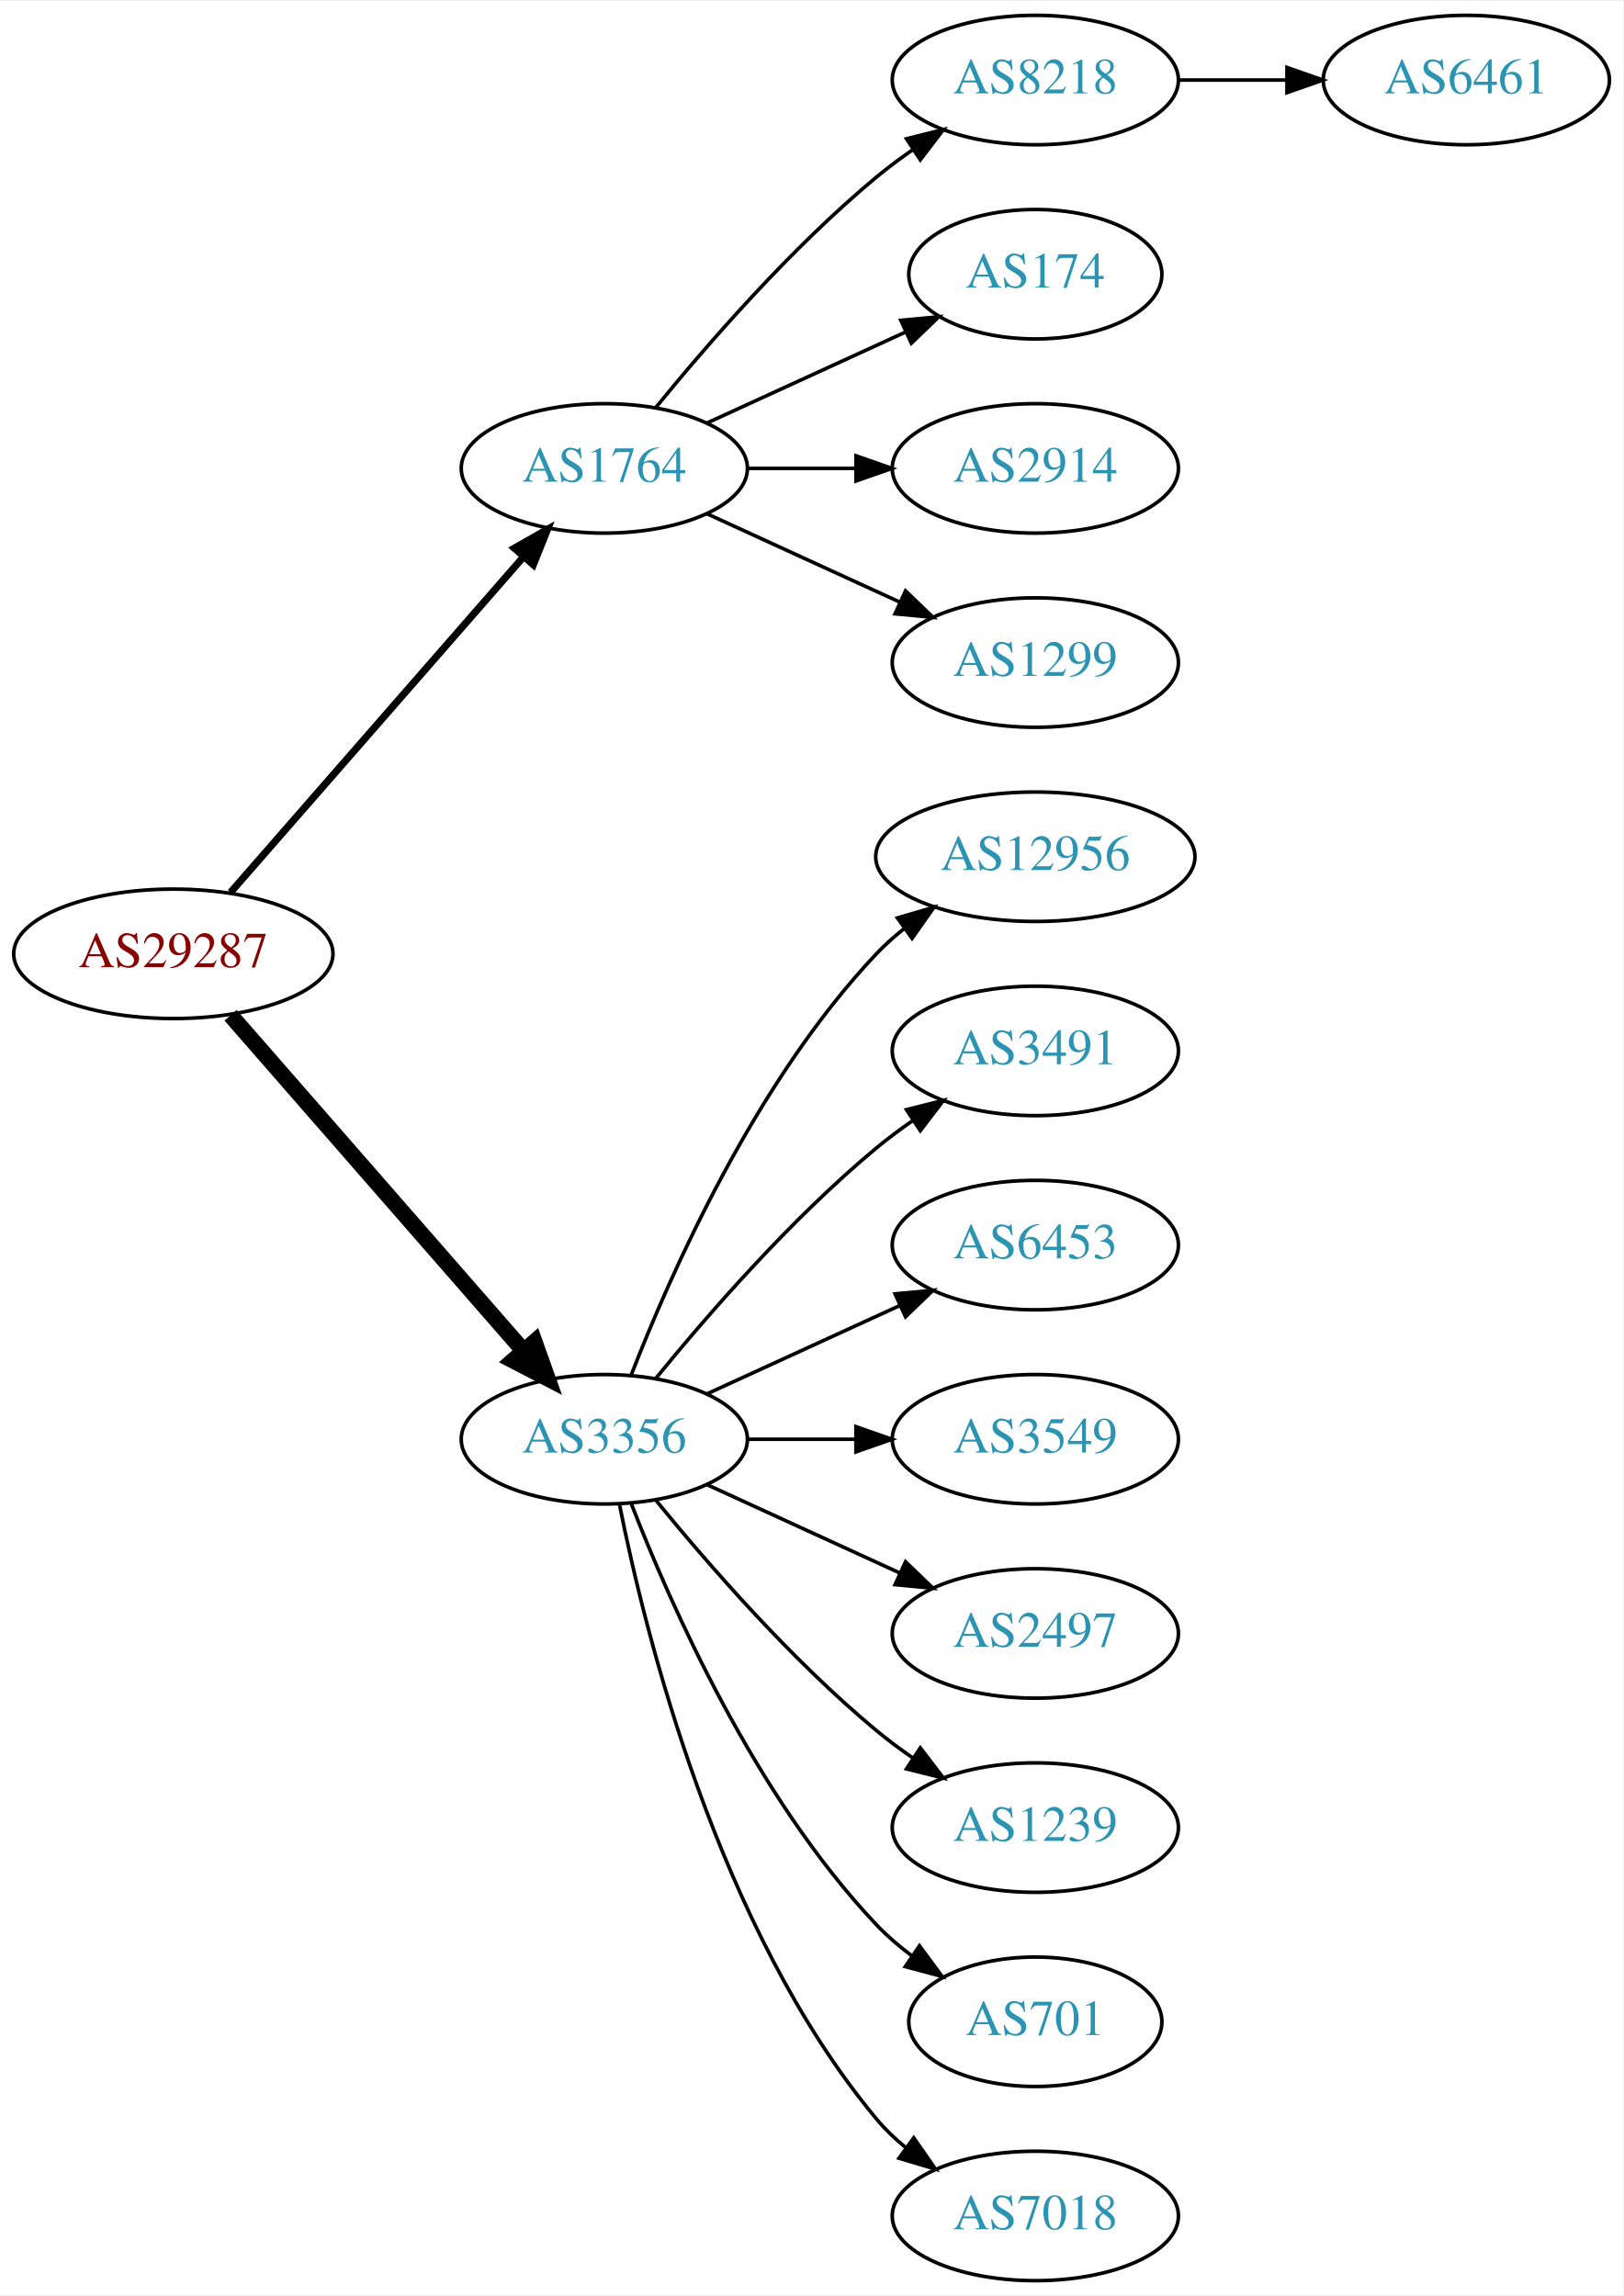
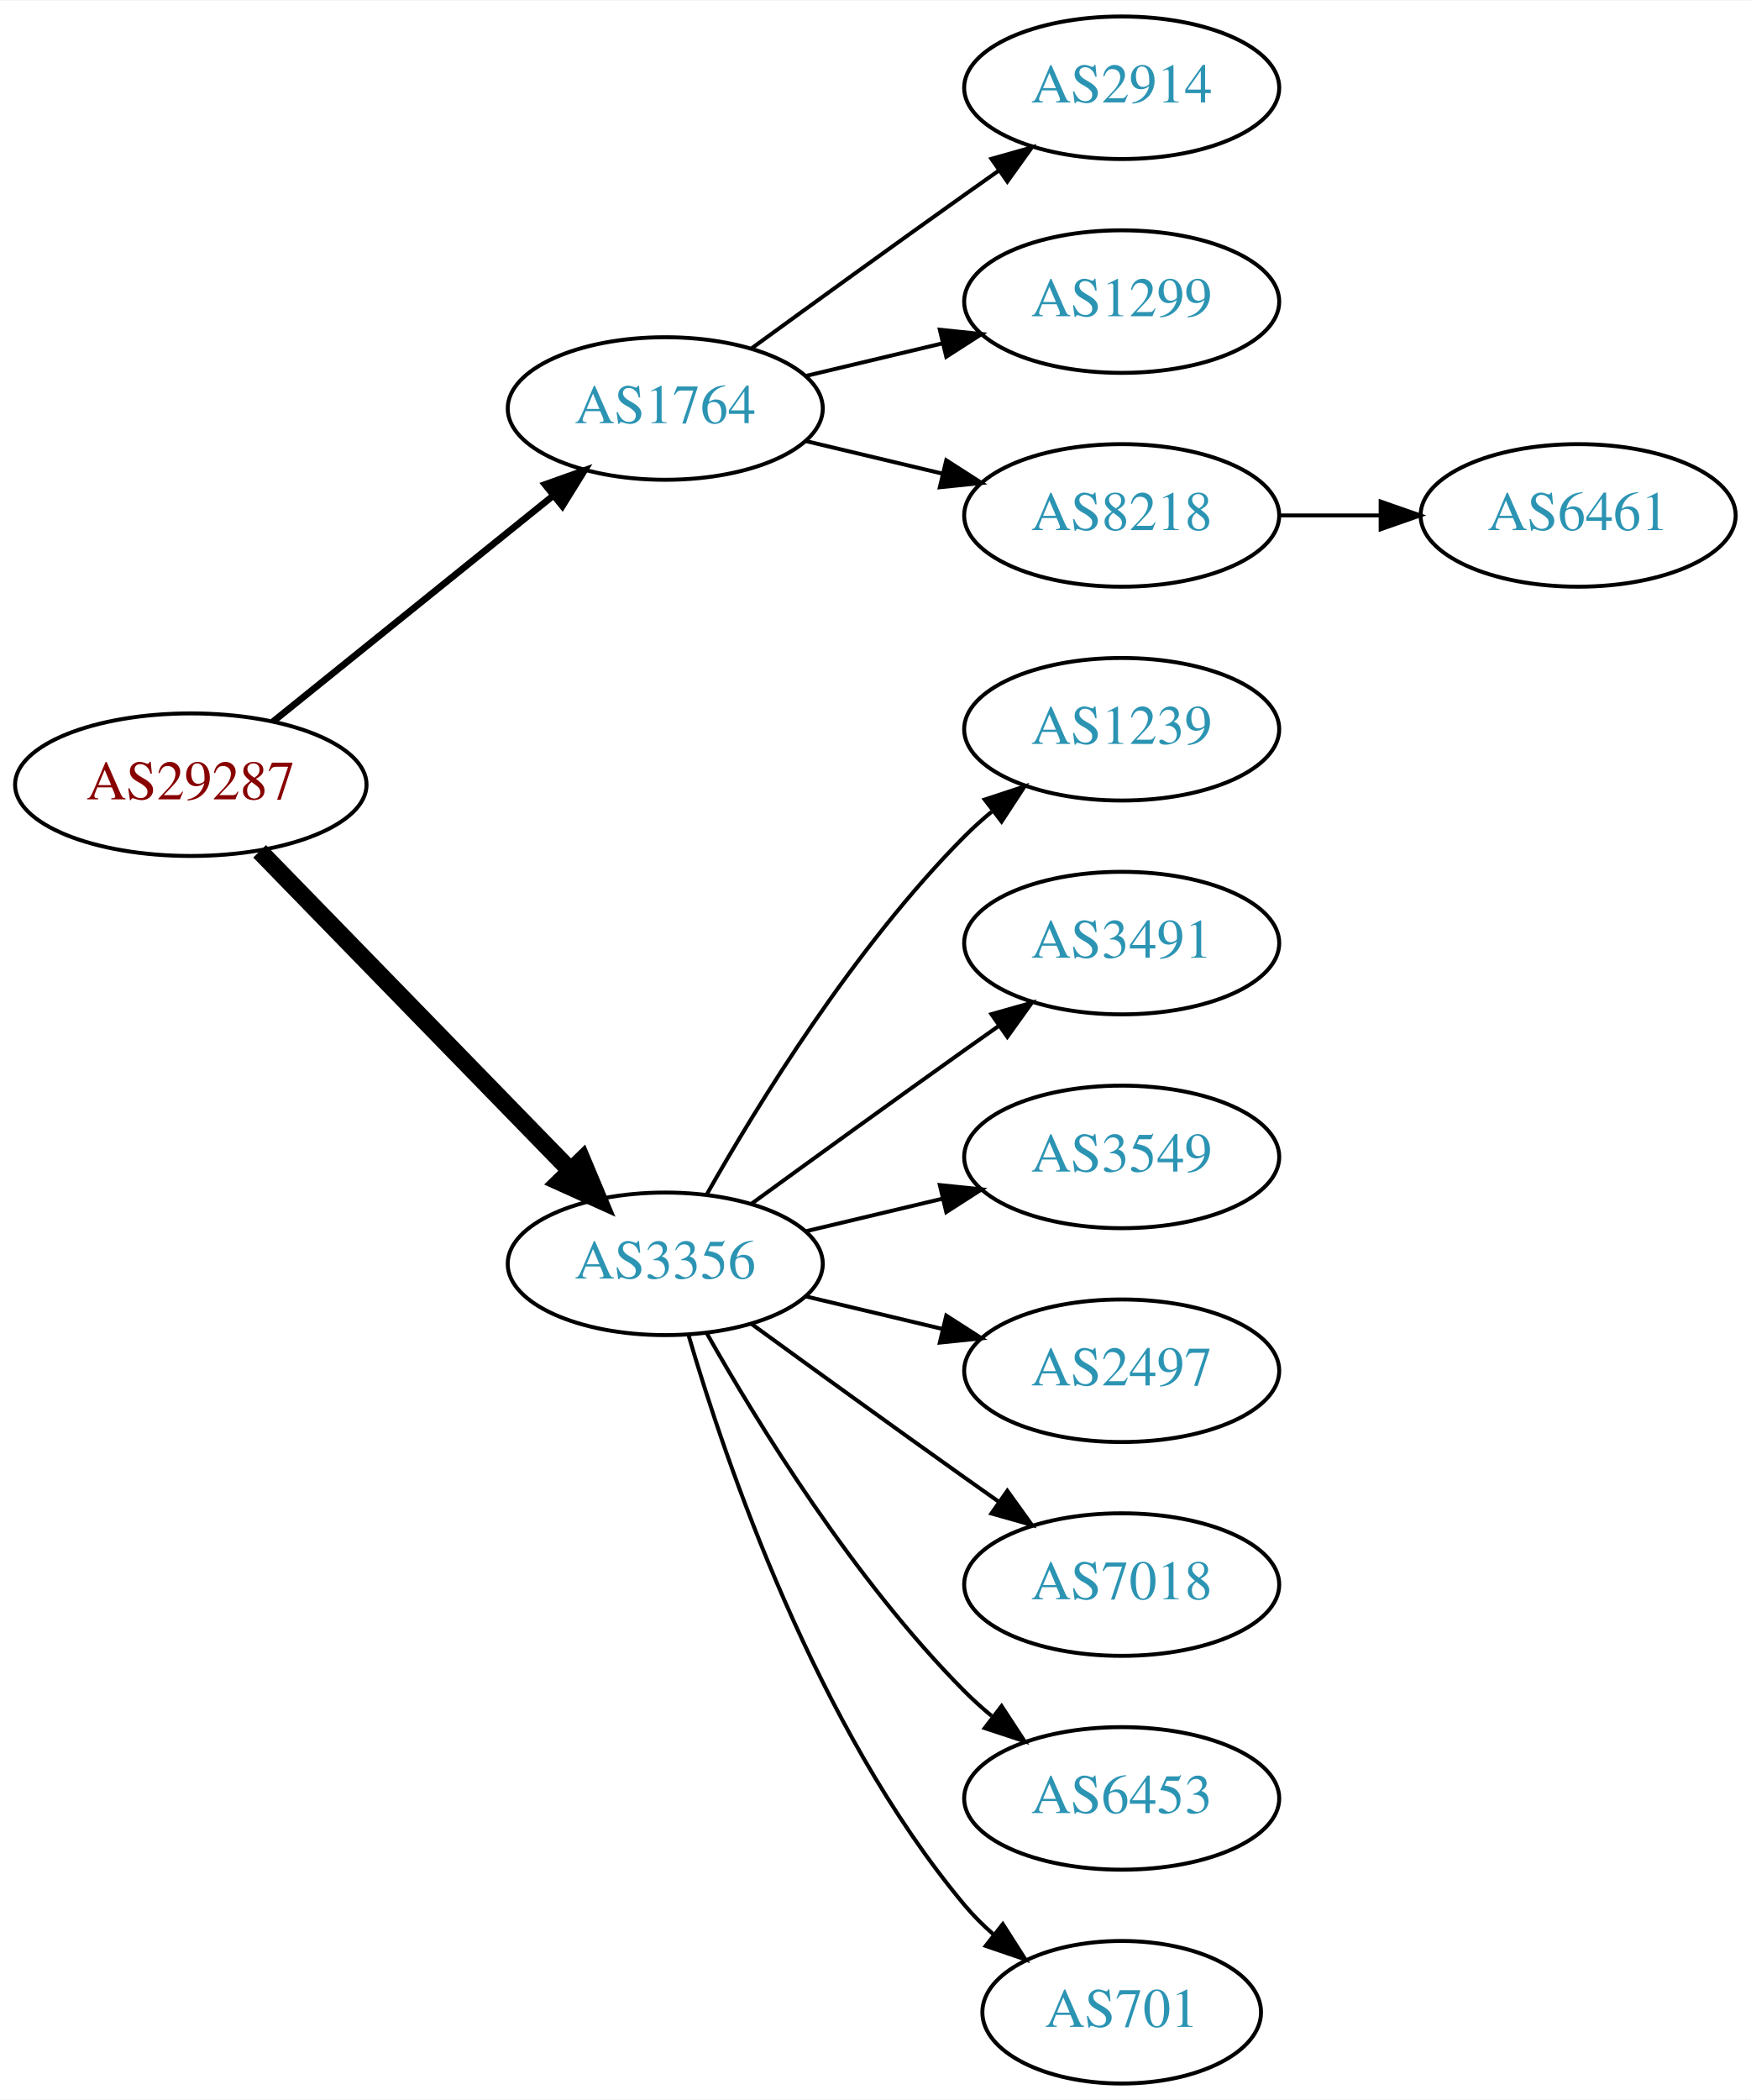
- <svg xmlns="http://www.w3.org/2000/svg" xmlns:xlink="http://www.w3.org/1999/xlink" width="451pt" height="638pt" viewBox="0.00 0.00 451.37 638.00">
-   <g id="graph0" class="graph" transform="scale(1 1) rotate(0) translate(4 634)">
-     <polygon fill="white" stroke="none" points="-4,4 -4,-634 447.37,-634 447.37,4 -4,4" />
+ <svg xmlns="http://www.w3.org/2000/svg" xmlns:xlink="http://www.w3.org/1999/xlink" width="442pt" height="530pt" viewBox="0.00 0.00 442.27 530.00">
+   <g id="graph0" class="graph" transform="scale(1 1) rotate(0) translate(4 526)">
+     <polygon fill="white" stroke="none" points="-4,4 -4,-526 438.271,-526 438.271,4 -4,4" />
    <g id="node1" class="node">
      <g id="a_node1">
        <a xlink:href="/asn/29287" xlink:title="AS29287 ~ Blizznet [AT]">
-           <ellipse fill="#ffffff" stroke="black" cx="44.196" cy="-369" rx="44.393" ry="18" />
-           <text text-anchor="middle" x="44.196" y="-365.3" font-family="Times,serif" font-size="14.00" fill="#880000">AS29287</text>
+           <ellipse fill="#ffffff" stroke="black" cx="44.196" cy="-328" rx="44.393" ry="18" />
+           <text text-anchor="middle" x="44.196" y="-324.3" font-family="Times,serif" font-size="14.00" fill="#880000">AS29287</text>
        </a>
      </g>
    </g>
    <g id="node2" class="node">
      <g id="a_node2">
        <a xlink:href="/asn/1764" xlink:title="AS1764 ~ NEXTLAYER-AS [AT]">
-           <ellipse fill="#ffffff" stroke="black" cx="164.039" cy="-504" rx="39.794" ry="18" />
-           <text text-anchor="middle" x="164.039" y="-500.3" font-family="Times,serif" font-size="14.00" fill="#2c94b3">AS1764</text>
+           <ellipse fill="#ffffff" stroke="black" cx="164.039" cy="-423" rx="39.794" ry="18" />
+           <text text-anchor="middle" x="164.039" y="-419.3" font-family="Times,serif" font-size="14.00" fill="#2c94b3">AS1764</text>
        </a>
      </g>
    </g>
    <g id="edge1" class="edge">
-       <path fill="none" stroke="black" stroke-width="2" d="M60.121,-386.098C80.663,-409.631 117.782,-452.155 141.379,-479.187" />
-       <polygon fill="black" stroke="black" stroke-width="2" points="139.022,-481.809 148.235,-487.041 144.296,-477.206 139.022,-481.809" />
+       <path fill="none" stroke="black" stroke-width="1.688" d="M64.92,-343.901C84.325,-359.544 114.111,-383.557 135.775,-401.021" />
+       <polygon fill="black" stroke="black" stroke-width="1.688" points="133.66,-403.812 143.642,-407.363 138.054,-398.362 133.66,-403.812" />
    </g>
    <g id="node3" class="node">
      <g id="a_node3">
        <a xlink:href="/asn/3356" xlink:title="AS3356 ~ Level 3 Parent, LLC [US]">
-           <ellipse fill="#ffffff" stroke="black" cx="164.039" cy="-234" rx="39.794" ry="18" />
-           <text text-anchor="middle" x="164.039" y="-230.3" font-family="Times,serif" font-size="14.00" fill="#2c94b3">AS3356</text>
+           <ellipse fill="#ffffff" stroke="black" cx="164.039" cy="-207" rx="39.794" ry="18" />
+           <text text-anchor="middle" x="164.039" y="-203.3" font-family="Times,serif" font-size="14.00" fill="#2c94b3">AS3356</text>
        </a>
      </g>
    </g>
    <g id="edge2" class="edge">
-       <path fill="none" stroke="black" stroke-width="4.5" d="M60.121,-351.902C80.663,-328.369 117.782,-285.845 141.379,-258.813" />
-       <polygon fill="black" stroke="black" stroke-width="4.5" points="144.625,-261.082 148.235,-250.959 138.692,-255.903 144.625,-261.082" />
+       <path fill="none" stroke="black" stroke-width="4.5" d="M61.582,-311.175C82.011,-290.198 117.049,-254.222 140.129,-230.523" />
+       <polygon fill="black" stroke="black" stroke-width="4.5" points="143.013,-233.206 147.169,-223.295 137.371,-227.712 143.013,-233.206" />
    </g>
    <g id="node4" class="node">
      <g id="a_node4">
-         <a xlink:href="/asn/8218" xlink:title="AS8218 ~ legacy Neotelecoms [FR]">
-           <ellipse fill="#ffffff" stroke="black" cx="283.881" cy="-612" rx="39.794" ry="18" />
-           <text text-anchor="middle" x="283.881" y="-608.3" font-family="Times,serif" font-size="14.00" fill="#2c94b3">AS8218</text>
+         <a xlink:href="/asn/2914" xlink:title="AS2914 ~ NTT America, Inc. [US]">
+           <ellipse fill="#ffffff" stroke="black" cx="279.332" cy="-504" rx="39.794" ry="18" />
+           <text text-anchor="middle" x="279.332" y="-500.3" font-family="Times,serif" font-size="14.00" fill="#2c94b3">AS2914</text>
        </a>
      </g>
    </g>
    <g id="edge3" class="edge">
-       <path fill="none" stroke="black" d="M178.458,-521.065C192.572,-538.375 215.987,-565.345 239.685,-585 242.901,-587.668 246.402,-590.27 249.972,-592.741" />
-       <polygon fill="black" stroke="black" points="248.05,-595.666 258.329,-598.236 251.896,-589.817 248.05,-595.666" />
+       <path fill="none" stroke="black" d="M185.887,-438.222C200.821,-449.091 221.435,-464.025 239.685,-477 242.506,-479.005 245.449,-481.085 248.397,-483.159" />
+       <polygon fill="black" stroke="black" points="246.424,-486.05 256.621,-488.926 250.443,-480.319 246.424,-486.05" />
    </g>
    <g id="node5" class="node">
      <g id="a_node5">
-         <a xlink:href="/asn/174" xlink:title="AS174 ~ Cogent Communications [US]">
-           <ellipse fill="#ffffff" stroke="black" cx="283.881" cy="-558" rx="35.194" ry="18" />
-           <text text-anchor="middle" x="283.881" y="-554.3" font-family="Times,serif" font-size="14.00" fill="#2c94b3">AS174</text>
+         <a xlink:href="/asn/1299" xlink:title="AS1299 ~ Telia Carrier [EU]">
+           <ellipse fill="#ffffff" stroke="black" cx="279.332" cy="-450" rx="39.794" ry="18" />
+           <text text-anchor="middle" x="279.332" y="-446.3" font-family="Times,serif" font-size="14.00" fill="#2c94b3">AS1299</text>
        </a>
      </g>
    </g>
    <g id="edge4" class="edge">
-       <path fill="none" stroke="black" d="M192.667,-516.661C209.084,-524.183 230.065,-533.798 247.662,-541.861" />
-       <polygon fill="black" stroke="black" points="246.49,-545.174 257.04,-546.158 249.407,-538.811 246.49,-545.174" />
+       <path fill="none" stroke="black" d="M199.646,-431.248C210.517,-433.838 222.671,-436.735 234.114,-439.462" />
+       <polygon fill="black" stroke="black" points="233.397,-442.889 243.936,-441.803 235.02,-436.08 233.397,-442.889" />
    </g>
    <g id="node6" class="node">
      <g id="a_node6">
-         <a xlink:href="/asn/2914" xlink:title="AS2914 ~ NTT America, Inc. [US]">
-           <ellipse fill="#ffffff" stroke="black" cx="283.881" cy="-504" rx="39.794" ry="18" />
-           <text text-anchor="middle" x="283.881" y="-500.3" font-family="Times,serif" font-size="14.00" fill="#2c94b3">AS2914</text>
+         <a xlink:href="/asn/8218" xlink:title="AS8218 ~ legacy Neotelecoms [FR]">
+           <ellipse fill="#ffffff" stroke="black" cx="279.332" cy="-396" rx="39.794" ry="18" />
+           <text text-anchor="middle" x="279.332" y="-392.3" font-family="Times,serif" font-size="14.00" fill="#2c94b3">AS8218</text>
        </a>
      </g>
    </g>
    <g id="edge5" class="edge">
-       <path fill="none" stroke="black" d="M203.951,-504C213.505,-504 223.854,-504 233.817,-504" />
-       <polygon fill="black" stroke="black" points="234.009,-507.5 244.009,-504 234.009,-500.5 234.009,-507.5" />
+       <path fill="none" stroke="black" d="M199.646,-414.752C210.517,-412.162 222.671,-409.265 234.114,-406.538" />
+       <polygon fill="black" stroke="black" points="235.02,-409.92 243.936,-404.197 233.397,-403.111 235.02,-409.92" />
+     </g>
+     <g id="node8" class="node">
+       <g id="a_node8">
+         <a xlink:href="/asn/1239" xlink:title="AS1239 ~ Sprint [US]">
+           <ellipse fill="#ffffff" stroke="black" cx="279.332" cy="-342" rx="39.794" ry="18" />
+           <text text-anchor="middle" x="279.332" y="-338.3" font-family="Times,serif" font-size="14.00" fill="#2c94b3">AS1239</text>
+         </a>
+       </g>
+     </g>
+     <g id="edge7" class="edge">
+       <path fill="none" stroke="black" d="M174.498,-224.49C187.28,-247.096 211.712,-286.886 239.685,-315 241.796,-317.121 244.092,-319.188 246.477,-321.171" />
+       <polygon fill="black" stroke="black" points="244.73,-324.242 254.793,-327.556 248.993,-318.69 244.73,-324.242" />
+     </g>
+     <g id="node9" class="node">
+       <g id="a_node9">
+         <a xlink:href="/asn/3491" xlink:title="AS3491 ~ PCCW Global, Inc. [US]">
+           <ellipse fill="#ffffff" stroke="black" cx="279.332" cy="-288" rx="39.794" ry="18" />
+           <text text-anchor="middle" x="279.332" y="-284.3" font-family="Times,serif" font-size="14.00" fill="#2c94b3">AS3491</text>
+         </a>
+       </g>
+     </g>
+     <g id="edge8" class="edge">
+       <path fill="none" stroke="black" d="M185.887,-222.222C200.821,-233.091 221.435,-248.025 239.685,-261 242.506,-263.005 245.449,-265.085 248.397,-267.159" />
+       <polygon fill="black" stroke="black" points="246.424,-270.05 256.621,-272.926 250.443,-264.319 246.424,-270.05" />
+     </g>
+     <g id="node10" class="node">
+       <g id="a_node10">
+         <a xlink:href="/asn/3549" xlink:title="AS3549 ~ Level 3 Parent, LLC [US]">
+           <ellipse fill="#ffffff" stroke="black" cx="279.332" cy="-234" rx="39.794" ry="18" />
+           <text text-anchor="middle" x="279.332" y="-230.3" font-family="Times,serif" font-size="14.00" fill="#2c94b3">AS3549</text>
+         </a>
+       </g>
+     </g>
+     <g id="edge9" class="edge">
+       <path fill="none" stroke="black" d="M199.646,-215.248C210.517,-217.838 222.671,-220.735 234.114,-223.462" />
+       <polygon fill="black" stroke="black" points="233.397,-226.889 243.936,-225.803 235.02,-220.08 233.397,-226.889" />
+     </g>
+     <g id="node11" class="node">
+       <g id="a_node11">
+         <a xlink:href="/asn/2497" xlink:title="AS2497 ~ Internet Initiative Japan Inc. [JP]">
+           <ellipse fill="#ffffff" stroke="black" cx="279.332" cy="-180" rx="39.794" ry="18" />
+           <text text-anchor="middle" x="279.332" y="-176.3" font-family="Times,serif" font-size="14.00" fill="#2c94b3">AS2497</text>
+         </a>
+       </g>
+     </g>
+     <g id="edge10" class="edge">
+       <path fill="none" stroke="black" d="M199.646,-198.752C210.517,-196.162 222.671,-193.265 234.114,-190.538" />
+       <polygon fill="black" stroke="black" points="235.02,-193.92 243.936,-188.197 233.397,-187.111 235.02,-193.92" />
+     </g>
+     <g id="node12" class="node">
+       <g id="a_node12">
+         <a xlink:href="/asn/7018" xlink:title="AS7018 ~ AT&amp;T Services, Inc. [US]">
+           <ellipse fill="#ffffff" stroke="black" cx="279.332" cy="-126" rx="39.794" ry="18" />
+           <text text-anchor="middle" x="279.332" y="-122.3" font-family="Times,serif" font-size="14.00" fill="#2c94b3">AS7018</text>
+         </a>
+       </g>
+     </g>
+     <g id="edge11" class="edge">
+       <path fill="none" stroke="black" d="M185.887,-191.778C200.821,-180.909 221.435,-165.975 239.685,-153 242.506,-150.995 245.449,-148.915 248.397,-146.841" />
+       <polygon fill="black" stroke="black" points="250.443,-149.681 256.621,-141.074 246.424,-143.95 250.443,-149.681" />
+     </g>
+     <g id="node13" class="node">
+       <g id="a_node13">
+         <a xlink:href="/asn/6453" xlink:title="AS6453 ~ TATA COMMUNICATIONS (AMERICA) INC [US]">
+           <ellipse fill="#ffffff" stroke="black" cx="279.332" cy="-72" rx="39.794" ry="18" />
+           <text text-anchor="middle" x="279.332" y="-68.3" font-family="Times,serif" font-size="14.00" fill="#2c94b3">AS6453</text>
+         </a>
+       </g>
+     </g>
+     <g id="edge12" class="edge">
+       <path fill="none" stroke="black" d="M174.498,-189.51C187.28,-166.904 211.712,-127.114 239.685,-99 241.796,-96.879 244.092,-94.812 246.477,-92.829" />
+       <polygon fill="black" stroke="black" points="248.993,-95.31 254.793,-86.444 244.73,-89.758 248.993,-95.31" />
+     </g>
+     <g id="node14" class="node">
+       <g id="a_node14">
+         <a xlink:href="/asn/701" xlink:title="AS701 ~ UUNET [US]">
+           <ellipse fill="#ffffff" stroke="black" cx="279.332" cy="-18" rx="35.194" ry="18" />
+           <text text-anchor="middle" x="279.332" y="-14.3" font-family="Times,serif" font-size="14.00" fill="#2c94b3">AS701</text>
+         </a>
+       </g>
+     </g>
+     <g id="edge13" class="edge">
+       <path fill="none" stroke="black" d="M169.913,-188.998C179.227,-157.156 202.043,-90.019 239.685,-45 241.838,-42.426 244.292,-39.983 246.896,-37.697" />
+       <polygon fill="black" stroke="black" points="249.303,-40.257 255.007,-31.328 244.98,-34.751 249.303,-40.257" />
    </g>
    <g id="node7" class="node">
      <g id="a_node7">
-         <a xlink:href="/asn/1299" xlink:title="AS1299 ~ Telia Carrier [EU]">
-           <ellipse fill="#ffffff" stroke="black" cx="283.881" cy="-450" rx="39.794" ry="18" />
-           <text text-anchor="middle" x="283.881" y="-446.3" font-family="Times,serif" font-size="14.00" fill="#2c94b3">AS1299</text>
+         <a xlink:href="/asn/6461" xlink:title="AS6461 ~ Zayo Bandwidth [US]">
+           <ellipse fill="#ffffff" stroke="black" cx="394.625" cy="-396" rx="39.794" ry="18" />
+           <text text-anchor="middle" x="394.625" y="-392.3" font-family="Times,serif" font-size="14.00" fill="#2c94b3">AS6461</text>
        </a>
      </g>
    </g>
    <g id="edge6" class="edge">
-       <path fill="none" stroke="black" d="M192.667,-491.339C208.624,-484.027 228.895,-474.739 246.178,-466.819" />
-       <polygon fill="black" stroke="black" points="247.793,-469.929 255.425,-462.581 244.876,-463.565 247.793,-469.929" />
-     </g>
-     <g id="node9" class="node">
-       <g id="a_node9">
-         <a xlink:href="/asn/12956" xlink:title="AS12956 ~ TELXIUS [ES]">
-           <ellipse fill="#ffffff" stroke="black" cx="283.881" cy="-396" rx="44.393" ry="18" />
-           <text text-anchor="middle" x="283.881" y="-392.3" font-family="Times,serif" font-size="14.00" fill="#2c94b3">AS12956</text>
-         </a>
-       </g>
-     </g>
-     <g id="edge8" class="edge">
-       <path fill="none" stroke="black" d="M171.562,-251.994C182.312,-279.728 205.969,-333.429 239.685,-369 242.069,-371.515 244.736,-373.893 247.542,-376.117" />
-       <polygon fill="black" stroke="black" points="245.535,-378.985 255.704,-381.961 249.611,-373.293 245.535,-378.985" />
-     </g>
-     <g id="node10" class="node">
-       <g id="a_node10">
-         <a xlink:href="/asn/3491" xlink:title="AS3491 ~ PCCW Global, Inc. [US]">
-           <ellipse fill="#ffffff" stroke="black" cx="283.881" cy="-342" rx="39.794" ry="18" />
-           <text text-anchor="middle" x="283.881" y="-338.3" font-family="Times,serif" font-size="14.00" fill="#2c94b3">AS3491</text>
-         </a>
-       </g>
-     </g>
-     <g id="edge9" class="edge">
-       <path fill="none" stroke="black" d="M178.458,-251.065C192.572,-268.375 215.987,-295.345 239.685,-315 242.901,-317.668 246.402,-320.27 249.972,-322.741" />
-       <polygon fill="black" stroke="black" points="248.05,-325.666 258.329,-328.236 251.896,-319.817 248.05,-325.666" />
-     </g>
-     <g id="node11" class="node">
-       <g id="a_node11">
-         <a xlink:href="/asn/6453" xlink:title="AS6453 ~ TATA COMMUNICATIONS (AMERICA) INC [US]">
-           <ellipse fill="#ffffff" stroke="black" cx="283.881" cy="-288" rx="39.794" ry="18" />
-           <text text-anchor="middle" x="283.881" y="-284.3" font-family="Times,serif" font-size="14.00" fill="#2c94b3">AS6453</text>
-         </a>
-       </g>
-     </g>
-     <g id="edge10" class="edge">
-       <path fill="none" stroke="black" d="M192.667,-246.661C208.624,-253.973 228.895,-263.261 246.178,-271.181" />
-       <polygon fill="black" stroke="black" points="244.876,-274.435 255.425,-275.419 247.793,-268.071 244.876,-274.435" />
-     </g>
-     <g id="node12" class="node">
-       <g id="a_node12">
-         <a xlink:href="/asn/3549" xlink:title="AS3549 ~ Level 3 Parent, LLC [US]">
-           <ellipse fill="#ffffff" stroke="black" cx="283.881" cy="-234" rx="39.794" ry="18" />
-           <text text-anchor="middle" x="283.881" y="-230.3" font-family="Times,serif" font-size="14.00" fill="#2c94b3">AS3549</text>
-         </a>
-       </g>
-     </g>
-     <g id="edge11" class="edge">
-       <path fill="none" stroke="black" d="M203.951,-234C213.505,-234 223.854,-234 233.817,-234" />
-       <polygon fill="black" stroke="black" points="234.009,-237.5 244.009,-234 234.009,-230.5 234.009,-237.5" />
-     </g>
-     <g id="node13" class="node">
-       <g id="a_node13">
-         <a xlink:href="/asn/2497" xlink:title="AS2497 ~ Internet Initiative Japan Inc. [JP]">
-           <ellipse fill="#ffffff" stroke="black" cx="283.881" cy="-180" rx="39.794" ry="18" />
-           <text text-anchor="middle" x="283.881" y="-176.3" font-family="Times,serif" font-size="14.00" fill="#2c94b3">AS2497</text>
-         </a>
-       </g>
-     </g>
-     <g id="edge12" class="edge">
-       <path fill="none" stroke="black" d="M192.667,-221.339C208.624,-214.027 228.895,-204.739 246.178,-196.819" />
-       <polygon fill="black" stroke="black" points="247.793,-199.929 255.425,-192.581 244.876,-193.565 247.793,-199.929" />
-     </g>
-     <g id="node14" class="node">
-       <g id="a_node14">
-         <a xlink:href="/asn/1239" xlink:title="AS1239 ~ Sprint [US]">
-           <ellipse fill="#ffffff" stroke="black" cx="283.881" cy="-126" rx="39.794" ry="18" />
-           <text text-anchor="middle" x="283.881" y="-122.3" font-family="Times,serif" font-size="14.00" fill="#2c94b3">AS1239</text>
-         </a>
-       </g>
-     </g>
-     <g id="edge13" class="edge">
-       <path fill="none" stroke="black" d="M178.458,-216.935C192.572,-199.625 215.987,-172.655 239.685,-153 242.901,-150.332 246.402,-147.73 249.972,-145.259" />
-       <polygon fill="black" stroke="black" points="251.896,-148.183 258.329,-139.764 248.05,-142.334 251.896,-148.183" />
-     </g>
-     <g id="node15" class="node">
-       <g id="a_node15">
-         <a xlink:href="/asn/701" xlink:title="AS701 ~ UUNET [US]">
-           <ellipse fill="#ffffff" stroke="black" cx="283.881" cy="-72" rx="35.194" ry="18" />
-           <text text-anchor="middle" x="283.881" y="-68.3" font-family="Times,serif" font-size="14.00" fill="#2c94b3">AS701</text>
-         </a>
-       </g>
-     </g>
-     <g id="edge14" class="edge">
-       <path fill="none" stroke="black" d="M171.562,-216.006C182.312,-188.272 205.969,-134.571 239.685,-99 242.628,-95.895 246.001,-92.999 249.537,-90.345" />
-       <polygon fill="black" stroke="black" points="251.666,-93.129 257.956,-84.603 247.722,-87.346 251.666,-93.129" />
-     </g>
-     <g id="node16" class="node">
-       <g id="a_node16">
-         <a xlink:href="/asn/7018" xlink:title="AS7018 ~ AT&amp;T Services, Inc. [US]">
-           <ellipse fill="#ffffff" stroke="black" cx="283.881" cy="-18" rx="39.794" ry="18" />
-           <text text-anchor="middle" x="283.881" y="-14.3" font-family="Times,serif" font-size="14.00" fill="#2c94b3">AS7018</text>
-         </a>
-       </g>
-     </g>
-     <g id="edge15" class="edge">
-       <path fill="none" stroke="black" d="M168.237,-215.927C175.401,-179.859 195.675,-97.875 239.685,-45 242.09,-42.111 244.886,-39.437 247.879,-36.987" />
-       <polygon fill="black" stroke="black" points="250.069,-39.722 256.122,-31.027 245.967,-34.05 250.069,-39.722" />
-     </g>
-     <g id="node8" class="node">
-       <g id="a_node8">
-         <a xlink:href="/asn/6461" xlink:title="AS6461 ~ Zayo Bandwidth [US]">
-           <ellipse fill="#ffffff" stroke="black" cx="403.724" cy="-612" rx="39.794" ry="18" />
-           <text text-anchor="middle" x="403.724" y="-608.3" font-family="Times,serif" font-size="14.00" fill="#2c94b3">AS6461</text>
-         </a>
-       </g>
-     </g>
-     <g id="edge7" class="edge">
-       <path fill="none" stroke="black" d="M323.794,-612C333.347,-612 343.697,-612 353.659,-612" />
-       <polygon fill="black" stroke="black" points="353.852,-615.5 363.852,-612 353.852,-608.5 353.852,-615.5" />
+       <path fill="none" stroke="black" d="M319.004,-396C327.207,-396 335.971,-396 344.503,-396" />
+       <polygon fill="black" stroke="black" points="344.742,-399.5 354.742,-396 344.742,-392.5 344.742,-399.5" />
    </g>
  </g>
</svg>
